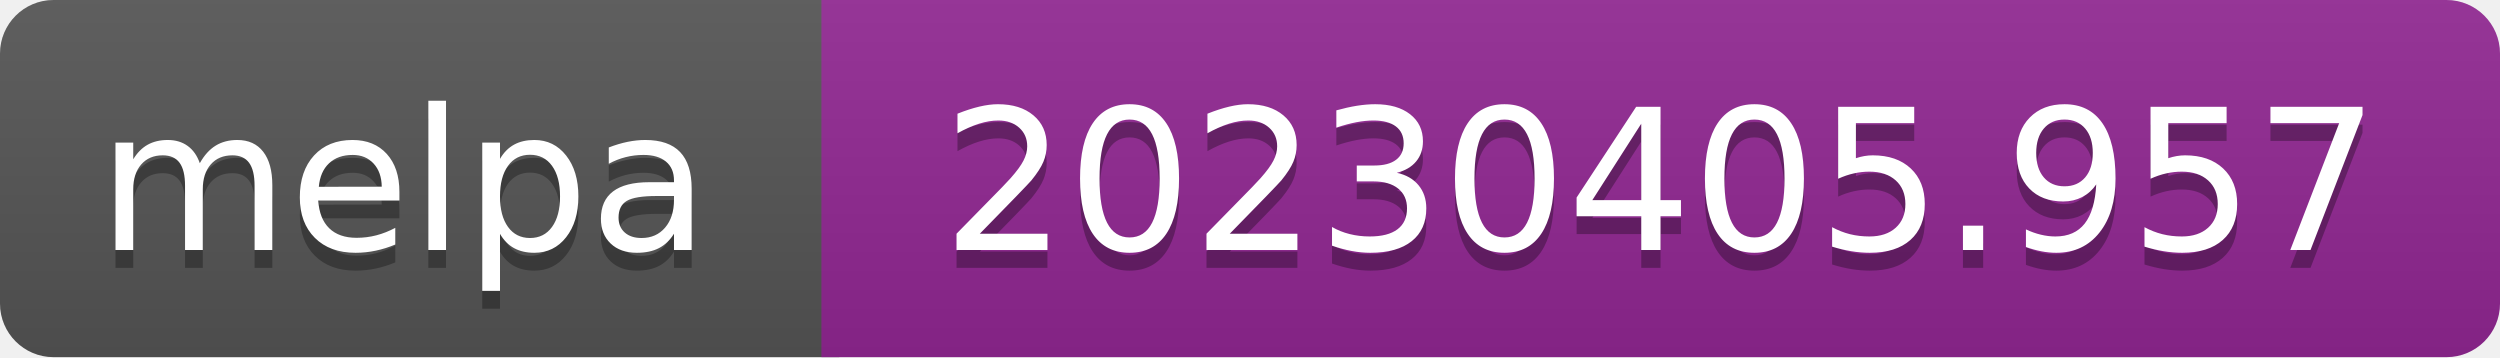
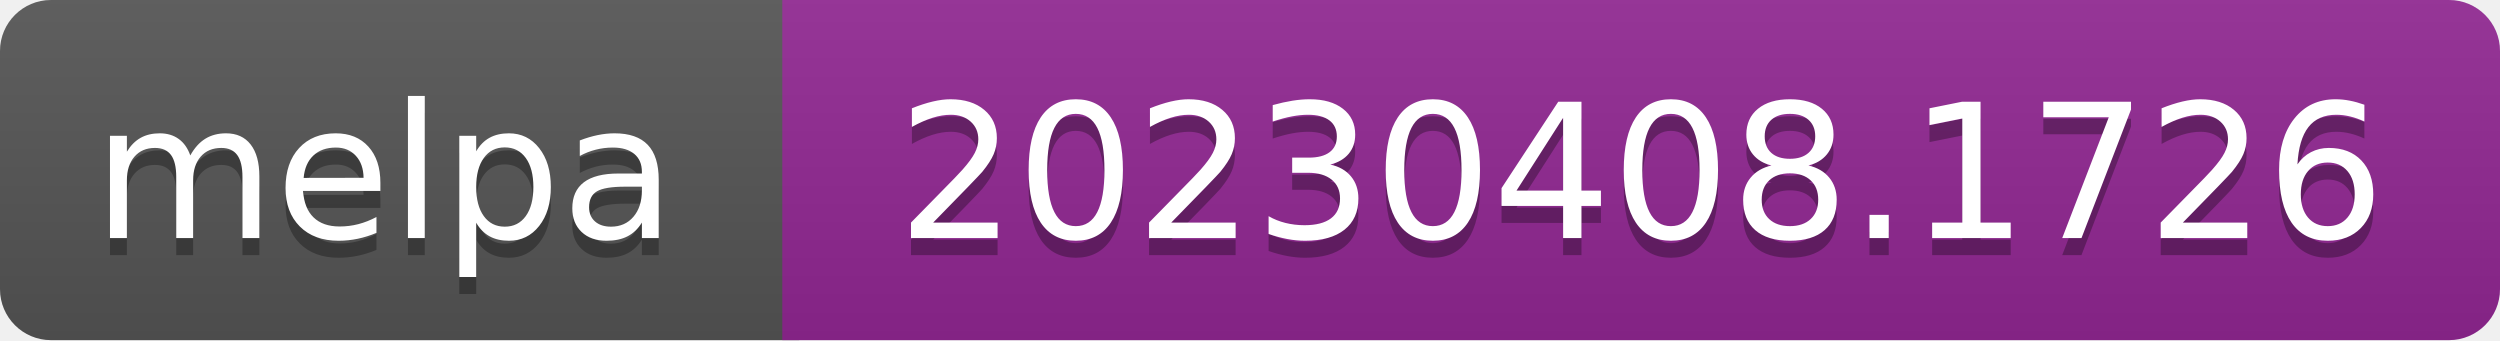
- <svg xmlns="http://www.w3.org/2000/svg" width="140" height="20" role="img" aria-label="melpa: 20230405.957">
+ <svg xmlns="http://www.w3.org/2000/svg" width="147" height="20" role="img" aria-label="melpa: 20230408.1726">
  <linearGradient id="s" x2="0" y2="100%">
    <stop offset="0" stop-color="#bbb" stop-opacity=".1" />
    <stop offset="1" stop-opacity=".1" />
  </linearGradient>
  <clipPath id="r">
-     <rect width="140" height="20" rx="3" fill="#fff" />
+     <rect width="147" height="20" rx="3" fill="#fff" />
  </clipPath>
  <g clip-path="url(#r)">
    <rect width="47" height="20" fill="#555" />
-     <rect x="46" width="140" height="20" fill="#922793" />
-     <rect width="140" height="20" fill="url(#s)" />
+     <rect x="46" width="147" height="20" fill="#922793" />
+     <rect width="147" height="20" fill="url(#s)" />
  </g>
  <g fill="#fff" text-anchor="middle" font-family="Verdana,Geneva,DejaVu Sans,sans-serif" font-size="110" text-rendering="geometricPrecision">
    <text aria-hidden="true" x="226" y="150" fill="#010101" fill-opacity=".3" transform="scale(.1)" textLength="343">melpa</text>
    <text x="226" y="140" transform="scale(.1)" fill="#fff" textLength="343">melpa</text>
-     <text aria-hidden="true" x="930" y="150" fill="#010101" fill-opacity=".3" transform="scale(.1)" textLength="805">20230405.957</text>
-     <text x="930" y="140" transform="scale(.1)" fill="#fff" textLength="805">20230405.957</text>
+     <text aria-hidden="true" x="965" y="150" fill="#010101" fill-opacity=".3" transform="scale(.1)" textLength="875">20230408.1726</text>
+     <text x="965" y="140" transform="scale(.1)" fill="#fff" textLength="875">20230408.1726</text>
  </g>
</svg>
